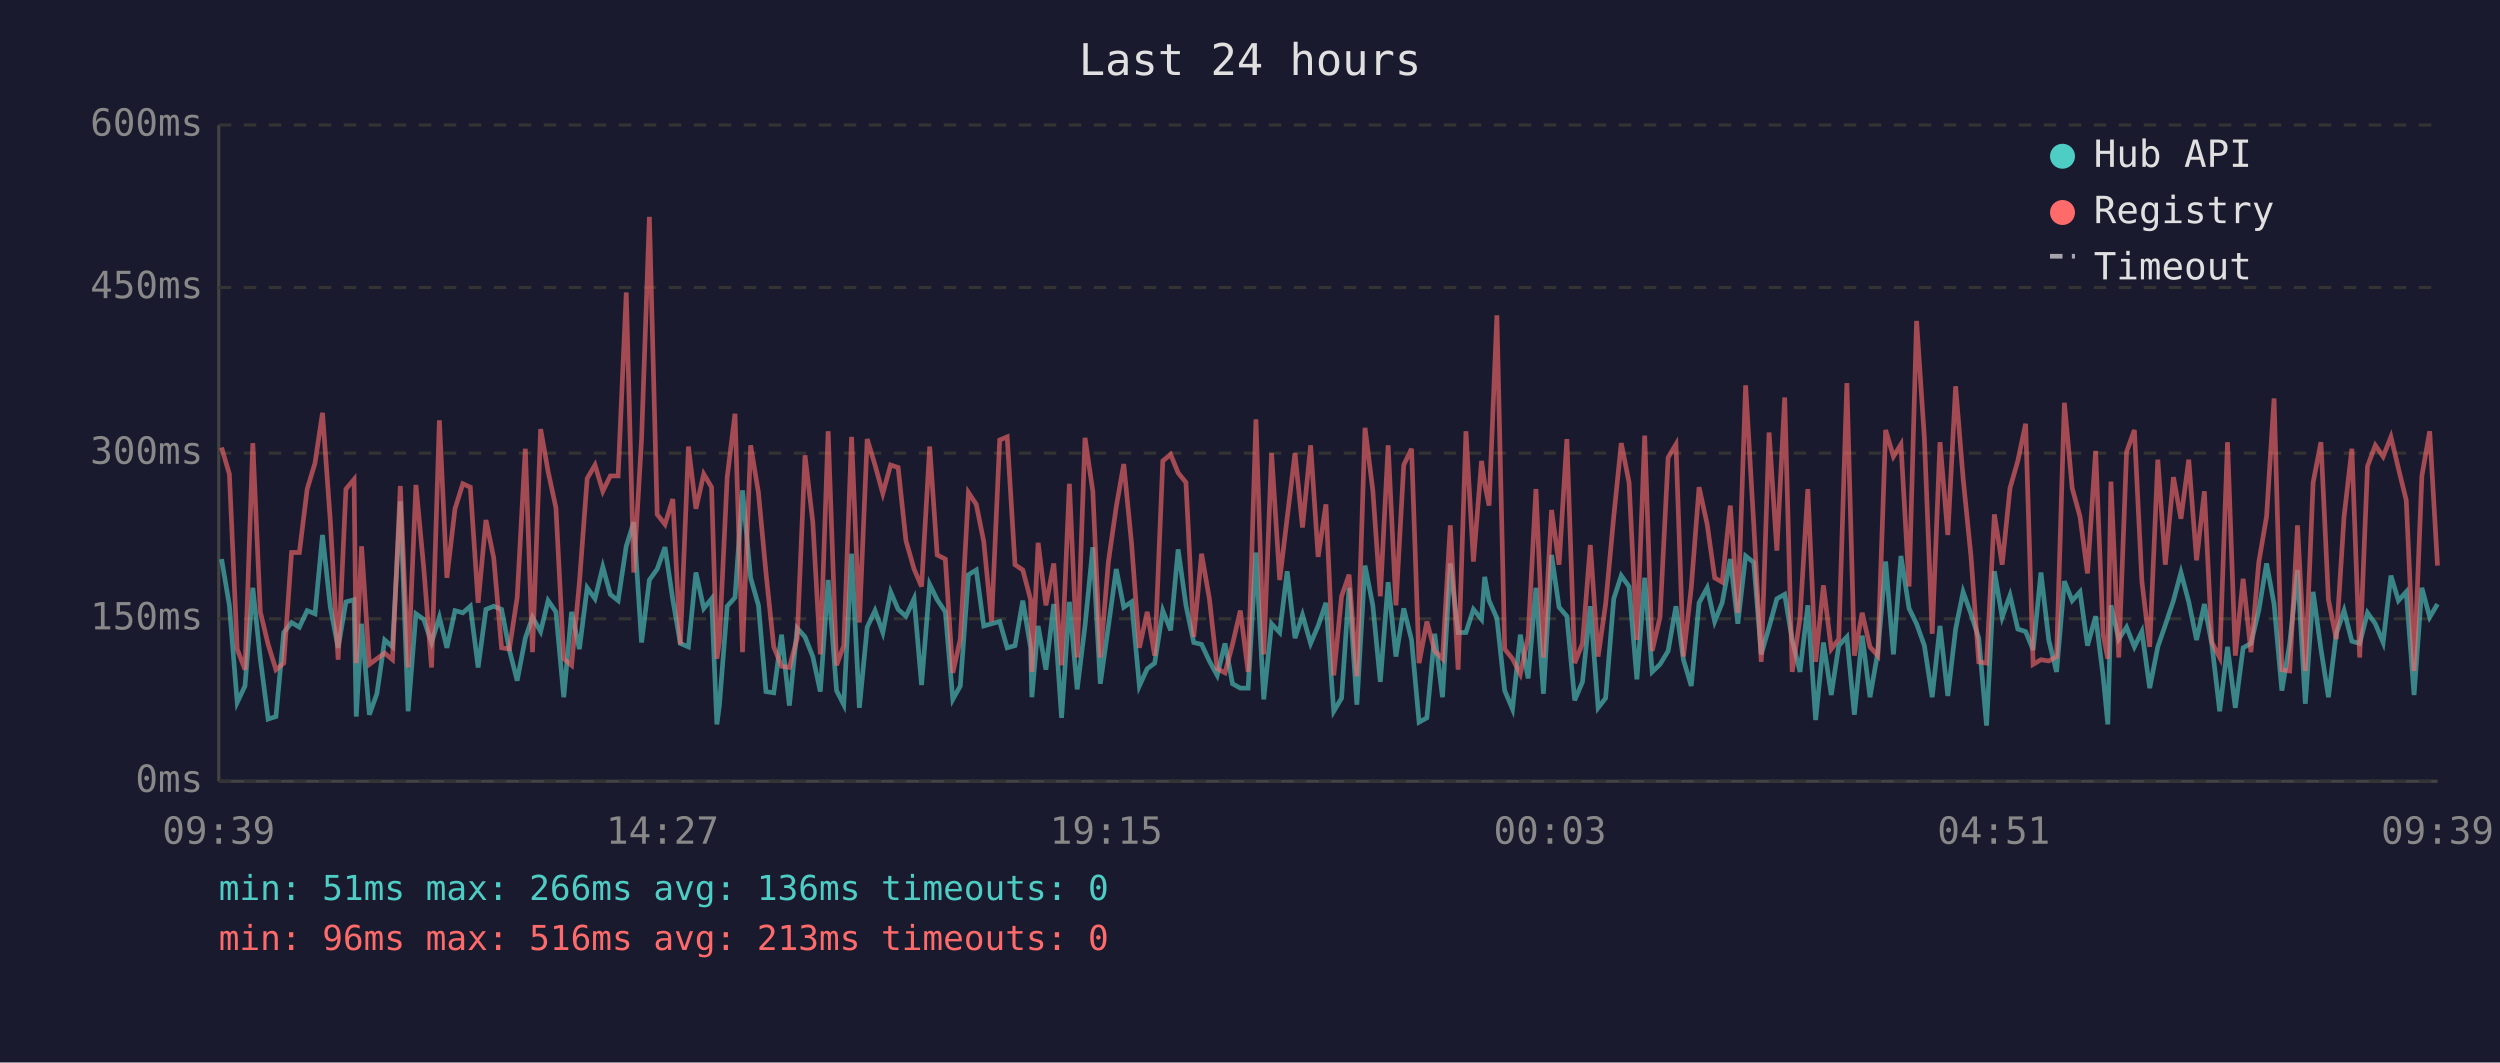
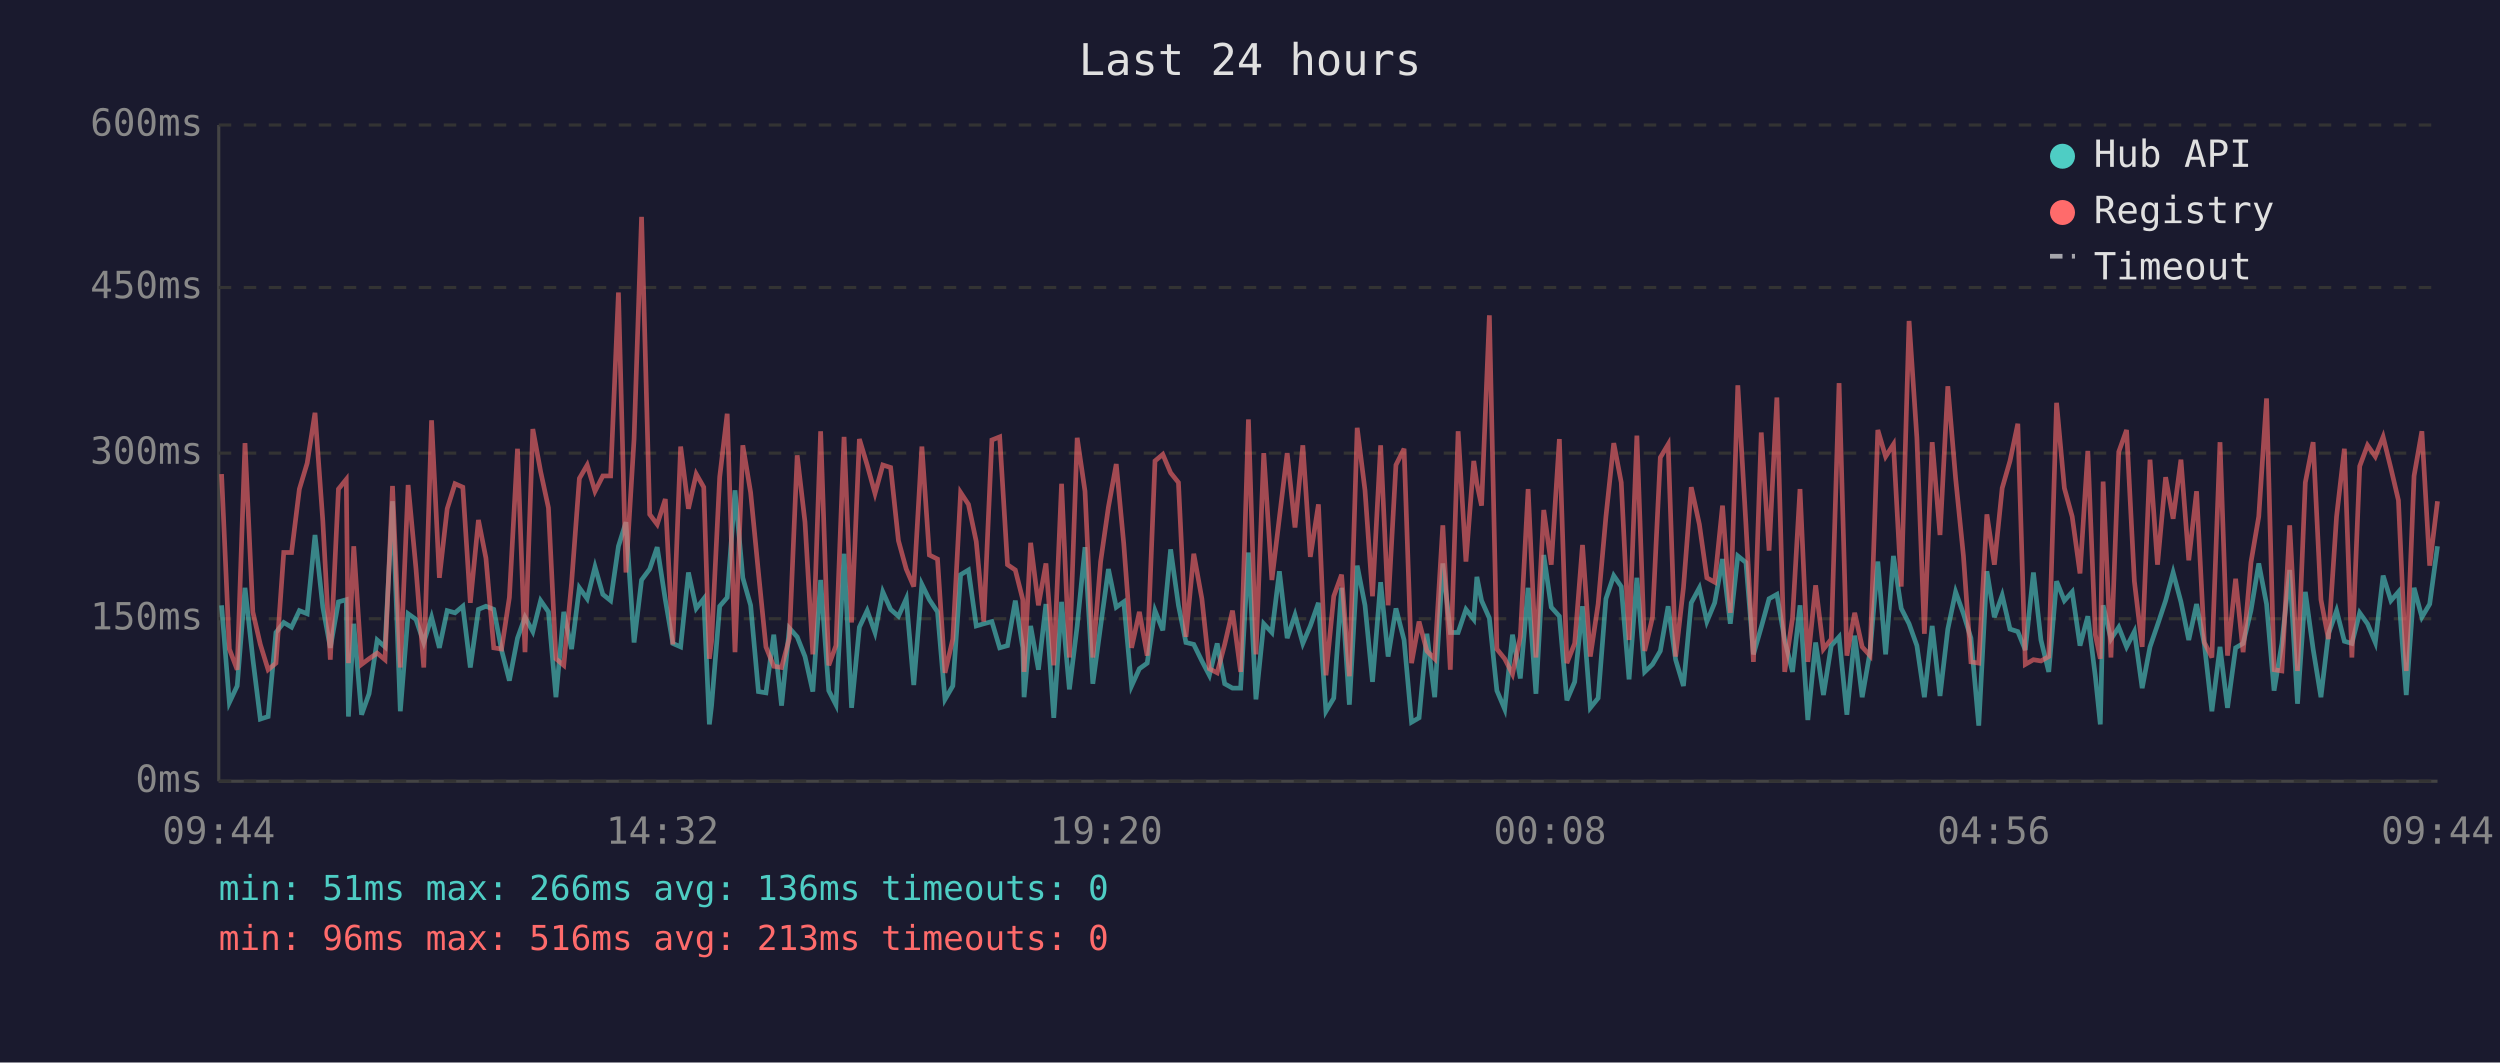
<svg xmlns="http://www.w3.org/2000/svg" viewBox="0 0 800 340" font-family="monospace" font-size="12">
  <rect width="800" height="340" fill="#1a1a2e" />
  <text x="400" y="24" fill="#e0e0e0" font-size="14" text-anchor="middle">Last 24 hours</text>
  <line x1="70" y1="40" x2="70" y2="250" stroke="#444" stroke-width="1" />
  <line x1="70" y1="250" x2="780" y2="250" stroke="#444" stroke-width="1" />
  <line x1="70" y1="250" x2="780" y2="250" stroke="#333" stroke-width="1" stroke-dasharray="4" />
  <text x="65" y="250" fill="#888" text-anchor="end" dominant-baseline="middle">0ms</text>
  <line x1="70" y1="198" x2="780" y2="198" stroke="#333" stroke-width="1" stroke-dasharray="4" />
  <text x="65" y="198" fill="#888" text-anchor="end" dominant-baseline="middle">150ms</text>
  <line x1="70" y1="145" x2="780" y2="145" stroke="#333" stroke-width="1" stroke-dasharray="4" />
  <text x="65" y="145" fill="#888" text-anchor="end" dominant-baseline="middle">300ms</text>
  <line x1="70" y1="92" x2="780" y2="92" stroke="#333" stroke-width="1" stroke-dasharray="4" />
  <text x="65" y="92" fill="#888" text-anchor="end" dominant-baseline="middle">450ms</text>
  <line x1="70" y1="40" x2="780" y2="40" stroke="#333" stroke-width="1" stroke-dasharray="4" />
  <text x="65" y="40" fill="#888" text-anchor="end" dominant-baseline="middle">600ms</text>
-   <text x="70" y="270" fill="#888" text-anchor="middle">09:39</text>
-   <text x="212" y="270" fill="#888" text-anchor="middle">14:27</text>
-   <text x="354" y="270" fill="#888" text-anchor="middle">19:15</text>
-   <text x="496" y="270" fill="#888" text-anchor="middle">00:03</text>
-   <text x="638" y="270" fill="#888" text-anchor="middle">04:51</text>
-   <text x="780" y="270" fill="#888" text-anchor="middle">09:39</text>
-   <polyline points="70.9,178.9 73.4,193.7 75.9,224.8 78.4,219.5 80.9,188.1 83.3,210.8 85.8,230.1 88.3,229.3 90.8,202.4 93.3,199.2 95.8,200.7 98.3,195.4 100.8,196.4 103.2,171.2 105.7,194.3 108.2,207.3 110.7,192.6 113.3,191.9 114.0,229.3 115.7,199.6 118.2,228.7 120.6,222.0 123.1,204.8 125.6,207.0 128.1,160.4 130.6,227.6 133.1,196.4 135.6,198.2 138.1,205.6 140.6,197.5 143.0,207.3 145.6,195.4 148.1,196.1 150.5,194.0 153.0,213.6 155.5,195.0 158.0,194.0 160.5,195.0 163.0,208.0 165.5,217.8 168.1,204.2 170.4,197.5 173.0,202.1 175.4,192.2 177.9,195.8 180.4,223.1 182.9,195.8 185.4,207.7 187.9,188.1 190.4,191.6 192.9,181.4 195.3,190.2 197.8,192.2 200.4,174.8 202.8,167.1 205.3,205.6 207.8,185.6 210.3,182.1 212.8,175.1 215.3,191.9 217.7,205.9 220.3,207.0 222.7,183.2 225.2,194.7 227.7,191.6 229.4,231.8 230.2,225.8 232.7,194.0 235.2,191.2 237.6,156.9 240.2,184.9 242.7,193.7 245.1,221.3 247.6,221.7 250.1,203.1 252.6,225.8 255.1,201.0 257.6,203.8 260.1,210.1 262.5,221.3 265.0,185.6 267.7,221.0 270.0,225.5 272.5,177.2 275.0,226.5 277.5,200.7 280.0,195.4 282.5,202.4 285.0,189.4 287.4,195.0 289.9,197.2 292.5,191.6 294.9,219.2 297.5,187.0 299.9,191.9 302.5,195.8 304.9,223.8 307.3,219.5 309.9,183.9 312.4,182.4 314.8,200.3 317.3,199.6 319.9,198.9 322.3,207.3 324.8,206.6 327.3,192.2 329.8,207.3 330.2,223.1 332.2,200.3 334.7,214.3 337.2,193.3 339.7,229.7 342.2,192.6 344.7,220.6 347.2,200.3 349.7,175.1 352.1,218.8 354.7,200.3 357.2,182.1 359.6,194.3 362.1,192.6 364.6,219.5 367.1,214.0 369.5,212.2 372.1,195.4 374.6,201.7 377.0,175.8 379.5,193.7 382.0,205.6 384.5,206.2 387.0,211.5 389.5,216.1 392.0,205.9 394.4,218.8 396.9,220.2 399.4,220.2 401.9,176.8 404.4,223.8 406.9,199.6 409.5,202.4 411.9,182.8 414.4,204.2 416.8,196.8 419.4,205.9 421.8,200.3 424.3,192.9 426.8,227.6 429.3,223.4 431.7,188.1 434.2,225.5 436.8,181.0 439.3,193.7 441.7,218.2 444.2,186.3 446.7,210.1 449.2,194.7 451.7,204.8 454.1,231.1 456.6,229.7 459.1,202.8 461.6,223.1 464.1,180.3 466.6,202.4 469.1,202.4 471.5,195.0 474.1,198.2 475.1,184.6 476.5,192.2 479.0,197.8 481.5,221.0 484.0,226.9 486.5,203.1 489.0,217.1 491.5,188.1 493.9,222.0 496.5,177.6 498.9,194.3 501.4,197.2 503.9,224.1 506.4,218.2 508.9,194.0 511.4,226.5 513.8,223.4 516.4,191.6 518.8,184.2 521.3,187.7 523.8,217.4 526.3,184.9 528.7,215.0 531.2,212.6 533.8,208.3 536.3,194.0 538.7,211.1 541.2,219.5 543.7,192.9 546.3,188.1 548.7,198.9 551.1,192.9 553.7,178.9 556.1,199.6 558.6,177.9 561.2,180.0 563.6,209.4 566.1,200.7 568.6,191.6 571.1,190.2 573.5,204.8 576.0,215.0 578.5,193.7 581.0,230.4 583.5,205.6 586.0,222.4 588.4,206.6 591.0,203.8 593.4,228.7 595.9,203.4 598.4,223.1 600.9,208.7 603.4,179.7 605.9,209.4 608.3,177.9 610.9,194.7 613.3,199.6 615.8,206.6 618.3,223.1 620.8,200.3 623.3,222.7 625.8,201.3 628.2,189.4 630.7,196.4 633.2,204.2 635.7,232.2 638.2,182.8 640.7,197.5 643.2,190.5 645.7,201.3 648.2,202.1 650.6,208.0 653.1,183.2 655.6,204.8 658.1,215.0 660.6,186.0 663.1,192.2 665.6,189.4 668.0,206.6 670.6,197.2 673.0,216.4 674.5,231.8 675.5,193.7 678.0,204.5 680.5,200.7 683.0,207.0 685.4,202.1 687.9,220.2 690.5,207.0 692.9,200.0 695.5,192.2 697.9,183.2 700.4,192.6 702.9,204.8 705.4,193.3 707.8,206.2 710.3,227.6 712.8,207.0 715.3,226.5 717.8,207.3 720.3,205.9 722.8,195.4 725.3,180.3 727.7,193.3 730.2,221.0 732.7,205.9 735.2,182.4 737.7,225.2 740.2,189.4 742.7,207.7 745.1,223.1 747.6,202.8 750.1,195.4 752.6,205.2 755.1,205.9 757.6,196.1 760.1,199.6 762.6,205.6 765.1,184.2 767.5,192.2 770.0,189.4 772.5,222.4 775.0,188.1 777.5,197.5 780.0,193.3" fill="none" stroke="#4ecdc4" stroke-width="1.5" opacity="0.6" />
-   <polyline points="70.9,143.2 73.4,151.7 75.9,207.7 78.4,214.3 80.9,141.8 83.3,195.8 85.8,206.2 88.3,214.3 90.8,212.2 93.3,176.8 95.8,176.8 98.3,156.5 100.8,148.2 103.2,132.1 105.7,166.7 108.2,211.1 110.7,156.5 113.3,153.4 114.0,212.2 115.7,174.8 118.2,212.6 120.6,210.8 123.1,209.0 125.6,211.1 128.1,155.5 130.6,213.6 133.1,155.2 135.6,181.8 138.1,213.6 140.6,134.5 143.0,184.9 145.6,162.8 148.1,154.8 150.5,155.9 153.0,192.9 155.5,166.4 158.0,178.6 160.5,207.3 163.0,207.7 165.5,191.2 168.1,143.6 170.4,208.7 173.0,137.3 175.4,150.9 177.9,162.5 180.4,210.8 182.9,212.9 185.4,186.6 187.9,153.1 190.4,148.8 192.9,157.2 195.3,152.3 197.8,152.3 200.4,93.6 202.8,183.2 205.3,140.5 207.8,69.4 210.3,164.6 212.8,167.8 215.3,159.7 217.7,206.2 220.3,142.9 222.7,162.8 225.2,151.7 227.7,155.9 229.4,210.8 230.2,205.2 232.7,152.7 235.2,132.4 237.6,208.7 240.2,142.5 242.7,157.6 245.1,183.2 247.6,207.0 250.1,213.2 252.6,213.6 255.1,204.2 257.6,145.7 260.1,167.1 262.5,209.4 265.0,138.0 267.7,212.9 270.0,206.6 272.5,139.8 275.0,199.2 277.5,140.5 280.0,148.8 282.5,157.9 285.0,148.8 287.4,149.6 289.9,173.0 292.5,182.1 294.9,187.7 297.5,142.9 299.9,177.6 302.5,178.9 304.9,215.3 307.3,204.5 309.9,157.6 312.4,161.4 314.8,173.3 317.3,198.9 319.9,140.8 322.3,139.8 324.8,180.7 327.3,182.4 329.8,191.9 330.2,215.0 332.2,173.7 334.7,193.7 337.2,180.3 339.7,212.9 342.2,154.8 344.7,210.4 347.2,140.1 349.7,157.2 352.1,210.4 354.7,179.7 357.2,162.2 359.6,148.5 362.1,174.0 364.6,207.3 367.1,195.8 369.5,209.8 372.1,147.5 374.6,145.4 377.0,151.3 379.5,154.4 382.0,203.8 384.5,177.2 387.0,191.6 389.5,214.0 392.0,215.3 394.4,206.2 396.9,195.4 399.4,215.0 401.9,134.2 404.4,209.4 406.9,145.0 409.5,185.6 411.9,165.7 414.4,145.0 416.8,168.8 419.4,142.5 421.8,178.2 424.3,161.4 426.8,216.1 429.3,190.8 431.7,183.9 434.2,216.4 436.8,136.9 439.3,156.9 441.7,190.8 444.2,142.5 446.7,193.7 449.2,148.8 451.7,143.6 454.1,212.2 456.6,198.9 459.1,208.3 461.6,210.8 464.1,168.1 466.6,214.3 469.1,138.0 471.5,179.7 474.1,147.5 475.1,154.8 476.5,161.8 479.0,100.9 481.5,207.7 484.0,210.8 486.5,215.7 489.0,203.8 491.5,156.5 493.9,210.4 496.5,163.2 498.9,180.7 501.4,140.5 503.9,212.2 506.4,205.9 508.9,174.4 511.4,210.1 513.8,193.3 516.4,165.3 518.8,141.8 521.3,154.4 523.8,204.8 526.3,139.4 528.7,208.3 531.2,197.5 533.8,146.4 536.3,142.2 538.7,210.1 541.2,188.1 543.7,155.9 546.3,167.8 548.7,184.9 551.1,186.3 553.7,161.8 556.1,196.1 558.6,123.3 561.2,167.8 563.6,211.8 566.1,138.4 568.6,176.2 571.1,127.2 573.5,215.0 576.0,197.8 578.5,156.5 581.0,211.8 583.5,187.3 586.0,207.7 588.4,204.5 591.0,122.6 593.4,209.8 595.9,196.1 598.4,207.0 600.9,209.8 603.4,137.6 605.9,146.1 608.3,142.2 610.9,187.7 613.3,102.7 615.8,140.1 618.3,202.8 620.8,141.5 623.3,171.2 625.8,123.6 628.2,153.1 630.7,177.9 633.2,211.8 635.7,212.2 638.2,164.6 640.7,180.7 643.2,156.2 645.7,147.5 648.2,135.6 650.6,212.6 653.1,211.1 655.6,211.5 658.1,210.1 660.6,128.9 663.1,156.2 665.6,165.3 668.0,183.5 670.6,144.3 673.0,203.1 674.5,210.8 675.5,154.1 678.0,210.4 680.5,144.6 683.0,137.6 685.4,186.0 687.9,207.0 690.5,147.1 692.9,180.7 695.5,152.7 697.9,166.0 700.4,147.1 702.9,179.3 705.4,157.2 707.8,205.6 710.3,210.4 712.8,141.5 715.3,209.8 717.8,185.2 720.3,208.7 722.8,180.0 725.3,165.3 727.7,127.5 730.2,214.3 732.7,214.7 735.2,168.1 737.7,214.7 740.2,154.4 742.7,141.5 745.1,191.9 747.6,204.5 750.1,165.3 752.6,143.6 755.1,210.4 757.6,149.2 760.1,142.5 762.6,146.1 765.1,139.8 767.5,149.9 770.0,160.1 772.5,214.7 775.0,152.3 777.5,138.0 780.0,181.0" fill="none" stroke="#ff6b6b" stroke-width="1.5" opacity="0.6" />
+   <text x="70" y="270" fill="#888" text-anchor="middle">09:44</text>
+   <text x="212" y="270" fill="#888" text-anchor="middle">14:32</text>
+   <text x="354" y="270" fill="#888" text-anchor="middle">19:20</text>
+   <text x="496" y="270" fill="#888" text-anchor="middle">00:08</text>
+   <text x="638" y="270" fill="#888" text-anchor="middle">04:56</text>
+   <text x="780" y="270" fill="#888" text-anchor="middle">09:44</text>
+   <polyline points="70.9,193.7 73.4,224.8 75.9,219.5 78.4,188.1 80.9,210.8 83.3,230.1 85.8,229.3 88.3,202.4 90.8,199.2 93.3,200.7 95.8,195.4 98.3,196.4 100.8,171.2 103.3,194.3 105.7,207.3 108.3,192.6 110.8,191.9 111.5,229.3 113.2,199.6 115.7,228.7 118.1,222.0 120.7,204.8 123.2,207.0 125.6,160.4 128.1,227.6 130.6,196.4 133.1,198.2 135.6,205.6 138.1,197.5 140.6,207.3 143.1,195.4 145.6,196.1 148.1,194.0 150.5,213.6 153.1,195.0 155.5,194.0 158.0,195.0 160.5,208.0 163.0,217.8 165.6,204.2 168.0,197.5 170.5,202.1 173.0,192.2 175.5,195.8 177.9,223.1 180.4,195.8 182.9,207.7 185.4,188.1 187.9,191.6 190.4,181.4 192.9,190.2 195.4,192.2 197.9,174.8 200.3,167.1 202.9,205.6 205.3,185.6 207.9,182.1 210.3,175.1 212.9,191.9 215.3,205.9 217.8,207.0 220.3,183.2 222.8,194.7 225.2,191.6 227.0,231.8 227.7,225.8 230.3,194.0 232.7,191.2 235.2,156.9 237.7,184.9 240.2,193.7 242.7,221.3 245.1,221.7 247.6,203.1 250.1,225.8 252.6,201.0 255.1,203.8 257.6,210.1 260.1,221.3 262.6,185.6 265.2,221.0 267.5,225.5 270.1,177.2 272.5,226.5 275.0,200.7 277.5,195.4 280.0,202.4 282.5,189.4 285.0,195.0 287.5,197.2 290.0,191.6 292.4,219.2 295.0,187.0 297.4,191.9 300.0,195.8 302.4,223.8 304.9,219.5 307.4,183.9 309.9,182.4 312.4,200.3 314.8,199.6 317.4,198.9 319.9,207.3 322.4,206.6 324.9,192.2 327.3,207.3 327.7,223.1 329.8,200.3 332.3,214.3 334.7,193.3 337.2,229.7 339.7,192.6 342.2,220.6 344.7,200.3 347.2,175.1 349.7,218.8 352.2,200.3 354.7,182.1 357.2,194.3 359.6,192.6 362.1,219.5 364.6,214.0 367.1,212.2 369.6,195.4 372.1,201.7 374.6,175.8 377.1,193.7 379.5,205.6 382.0,206.2 384.6,211.5 387.0,216.1 389.5,205.9 391.9,218.8 394.4,220.2 397.0,220.2 399.5,176.8 401.9,223.8 404.4,199.6 407.0,202.4 409.4,182.8 411.9,204.2 414.4,196.8 416.9,205.9 419.3,200.3 421.9,192.9 424.3,227.6 426.8,223.4 429.3,188.1 431.8,225.5 434.3,181.0 436.8,193.7 439.2,218.2 441.8,186.3 444.2,210.1 446.7,194.7 449.3,204.8 451.7,231.1 454.1,229.7 456.6,202.8 459.1,223.1 461.7,180.3 464.1,202.4 466.6,202.4 469.1,195.0 471.6,198.2 472.6,184.6 474.1,192.2 476.6,197.8 479.0,221.0 481.5,226.9 484.0,203.1 486.5,217.1 489.0,188.1 491.5,222.0 494.0,177.6 496.4,194.3 499.0,197.2 501.4,224.1 503.9,218.2 506.4,194.0 508.9,226.5 511.4,223.4 513.9,191.6 516.4,184.2 518.8,187.7 521.3,217.4 523.8,184.9 526.3,215.0 528.8,212.6 531.3,208.3 533.8,194.0 536.2,211.1 538.7,219.5 541.2,192.9 543.8,188.1 546.2,198.9 548.7,192.9 551.2,178.9 553.7,199.6 556.1,177.9 558.7,180.0 561.1,209.4 563.6,200.7 566.1,191.6 568.6,190.2 571.1,204.8 573.6,215.0 576.0,193.7 578.5,230.4 581.0,205.6 583.5,222.4 586.0,206.6 588.5,203.8 591.0,228.7 593.5,203.4 595.9,223.1 598.4,208.7 600.9,179.7 603.4,209.4 605.9,177.9 608.4,194.7 610.9,199.6 613.4,206.6 615.8,223.1 618.3,200.3 620.8,222.7 623.3,201.3 625.8,189.4 628.3,196.4 630.7,204.2 633.2,232.2 635.8,182.8 638.2,197.5 640.7,190.5 643.2,201.3 645.7,202.1 648.1,208.0 650.7,183.2 653.1,204.8 655.6,215.0 658.1,186.0 660.6,192.2 663.1,189.4 665.6,206.6 668.1,197.2 670.5,216.4 672.1,231.8 673.0,193.7 675.5,204.5 678.0,200.7 680.5,207.0 683.0,202.1 685.5,220.2 688.0,207.0 690.4,200.0 693.0,192.2 695.4,183.2 697.9,192.6 700.4,204.8 702.9,193.3 705.4,206.2 707.8,227.6 710.4,207.0 712.8,226.5 715.4,207.3 717.8,205.9 720.3,195.4 722.8,180.3 725.3,193.3 727.7,221.0 730.2,205.9 732.7,182.4 735.2,225.2 737.7,189.4 740.2,207.7 742.7,223.1 745.1,202.8 747.7,195.4 750.2,205.2 752.6,205.9 755.1,196.1 757.6,199.6 760.1,205.6 762.6,184.2 765.1,192.2 767.5,189.4 770.0,222.4 772.5,188.1 775.0,197.5 777.5,193.3 780.0,174.8" fill="none" stroke="#4ecdc4" stroke-width="1.5" opacity="0.6" />
+   <polyline points="70.9,151.7 73.4,207.7 75.9,214.3 78.4,141.8 80.9,195.8 83.3,206.2 85.8,214.3 88.3,212.2 90.8,176.8 93.3,176.8 95.8,156.5 98.3,148.2 100.8,132.1 103.3,166.7 105.7,211.1 108.3,156.5 110.8,153.4 111.5,212.2 113.2,174.8 115.7,212.6 118.1,210.8 120.7,209.0 123.2,211.1 125.6,155.5 128.1,213.6 130.6,155.2 133.1,181.8 135.6,213.6 138.1,134.5 140.6,184.9 143.1,162.8 145.6,154.8 148.1,155.9 150.5,192.9 153.1,166.4 155.5,178.6 158.0,207.3 160.5,207.7 163.0,191.2 165.6,143.6 168.0,208.7 170.5,137.3 173.0,150.9 175.5,162.5 177.9,210.8 180.4,212.9 182.9,186.6 185.4,153.1 187.9,148.8 190.4,157.2 192.9,152.3 195.4,152.3 197.9,93.6 200.3,183.2 202.9,140.5 205.3,69.4 207.9,164.6 210.3,167.8 212.9,159.7 215.3,206.2 217.8,142.9 220.3,162.8 222.8,151.7 225.2,155.9 227.0,210.8 227.7,205.2 230.3,152.7 232.7,132.4 235.2,208.7 237.7,142.5 240.2,157.6 242.7,183.2 245.1,207.0 247.6,213.2 250.1,213.6 252.6,204.2 255.1,145.7 257.6,167.1 260.1,209.4 262.6,138.0 265.2,212.9 267.5,206.6 270.1,139.8 272.5,199.2 275.0,140.5 277.5,148.8 280.0,157.9 282.5,148.8 285.0,149.6 287.5,173.0 290.0,182.1 292.4,187.7 295.0,142.9 297.4,177.6 300.0,178.9 302.4,215.3 304.9,204.5 307.4,157.6 309.9,161.4 312.4,173.3 314.8,198.9 317.4,140.8 319.9,139.8 322.4,180.7 324.9,182.4 327.3,191.9 327.7,215.0 329.8,173.7 332.3,193.7 334.7,180.3 337.2,212.9 339.7,154.8 342.2,210.4 344.7,140.1 347.2,157.2 349.7,210.4 352.2,179.7 354.7,162.2 357.2,148.5 359.6,174.0 362.1,207.3 364.6,195.8 367.1,209.8 369.6,147.5 372.1,145.4 374.6,151.3 377.1,154.4 379.5,203.8 382.0,177.2 384.6,191.6 387.0,214.0 389.5,215.3 391.9,206.2 394.4,195.4 397.0,215.0 399.5,134.2 401.9,209.4 404.4,145.0 407.0,185.6 409.4,165.7 411.9,145.0 414.4,168.8 416.9,142.5 419.3,178.2 421.9,161.4 424.3,216.1 426.8,190.8 429.3,183.9 431.8,216.4 434.3,136.9 436.8,156.9 439.2,190.8 441.8,142.5 444.2,193.7 446.7,148.8 449.3,143.6 451.7,212.2 454.1,198.9 456.6,208.3 459.1,210.8 461.7,168.1 464.1,214.3 466.6,138.0 469.1,179.7 471.6,147.5 472.6,154.8 474.1,161.8 476.6,100.9 479.0,207.7 481.5,210.8 484.0,215.7 486.5,203.8 489.0,156.5 491.5,210.4 494.0,163.2 496.4,180.7 499.0,140.5 501.4,212.2 503.9,205.9 506.4,174.4 508.9,210.1 511.4,193.3 513.9,165.3 516.4,141.8 518.8,154.4 521.3,204.8 523.8,139.4 526.3,208.3 528.8,197.5 531.3,146.4 533.8,142.2 536.2,210.1 538.7,188.1 541.2,155.9 543.8,167.8 546.2,184.9 548.7,186.3 551.2,161.8 553.7,196.1 556.1,123.3 558.7,167.8 561.1,211.8 563.6,138.4 566.1,176.2 568.6,127.2 571.1,215.0 573.6,197.8 576.0,156.5 578.5,211.8 581.0,187.3 583.5,207.7 586.0,204.5 588.5,122.6 591.0,209.8 593.5,196.1 595.9,207.0 598.4,209.8 600.9,137.6 603.4,146.1 605.9,142.2 608.4,187.7 610.9,102.7 613.4,140.1 615.8,202.8 618.3,141.5 620.8,171.2 623.3,123.6 625.8,153.1 628.3,177.9 630.7,211.8 633.2,212.2 635.8,164.6 638.2,180.7 640.7,156.2 643.2,147.5 645.7,135.6 648.1,212.6 650.7,211.1 653.1,211.5 655.6,210.1 658.1,128.9 660.6,156.2 663.1,165.3 665.6,183.5 668.1,144.3 670.5,203.1 672.1,210.8 673.0,154.1 675.5,210.4 678.0,144.6 680.5,137.6 683.0,186.0 685.5,207.0 688.0,147.1 690.4,180.7 693.0,152.7 695.4,166.0 697.9,147.1 700.4,179.3 702.9,157.2 705.4,205.6 707.8,210.4 710.4,141.5 712.8,209.8 715.4,185.2 717.8,208.7 720.3,180.0 722.8,165.3 725.3,127.5 727.7,214.3 730.2,214.7 732.7,168.1 735.2,214.7 737.7,154.4 740.2,141.5 742.7,191.9 745.1,204.5 747.7,165.3 750.2,143.6 752.6,210.4 755.1,149.2 757.6,142.5 760.1,146.1 762.6,139.8 765.1,149.9 767.5,160.1 770.0,214.7 772.5,152.3 775.0,138.0 777.5,181.0 780.0,160.4" fill="none" stroke="#ff6b6b" stroke-width="1.5" opacity="0.6" />
  <circle cx="660" cy="50" r="4" fill="#4ecdc4" />
  <text x="670" y="50" fill="#e0e0e0" dominant-baseline="middle">Hub API</text>
  <circle cx="660" cy="68" r="4" fill="#ff6b6b" />
  <text x="670" y="68" fill="#e0e0e0" dominant-baseline="middle">Registry</text>
  <line x1="656" y1="82" x2="664" y2="82" stroke="#e0e0e0" stroke-width="1.5" stroke-dasharray="4,3" opacity="0.7" />
  <text x="670" y="86" fill="#e0e0e0" dominant-baseline="middle">Timeout</text>
  <text x="70" y="288" fill="#4ecdc4" font-size="11">min: 51ms  max: 266ms  avg: 136ms  timeouts: 0</text>
  <text x="70" y="304" fill="#ff6b6b" font-size="11">min: 96ms  max: 516ms  avg: 213ms  timeouts: 0</text>
</svg>
